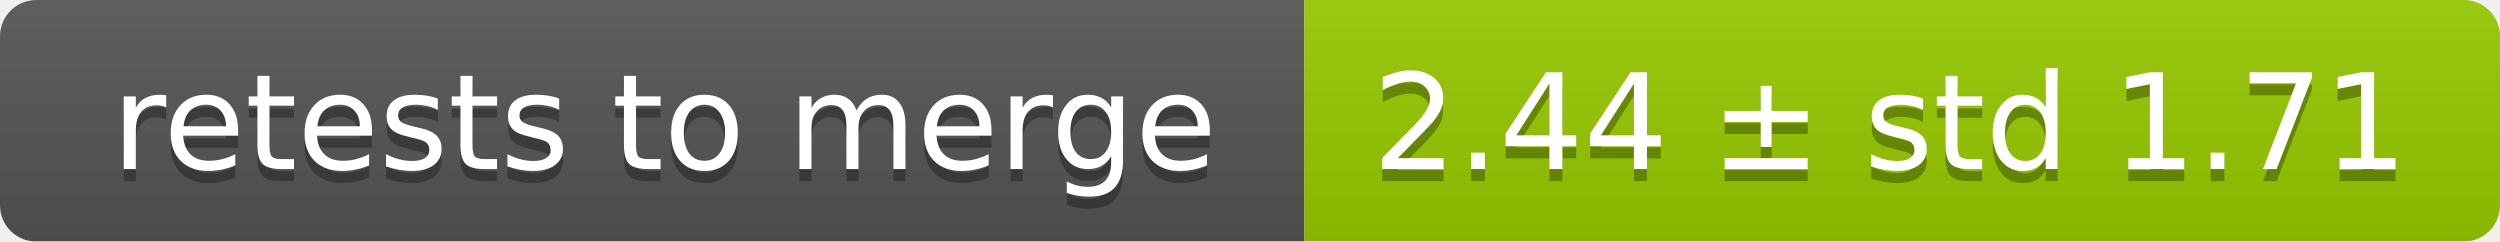
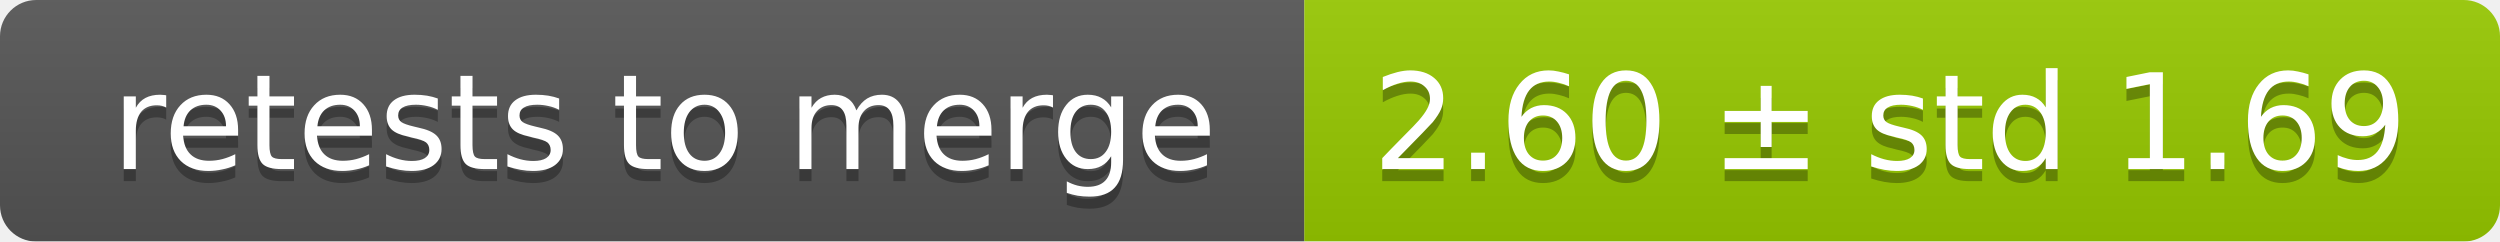
<svg xmlns="http://www.w3.org/2000/svg" width="207" height="20">
  <linearGradient id="smooth" x2="0" y2="100%">
    <stop offset="0" stop-color="#bbb" stop-opacity=".1" />
    <stop offset="1" stop-opacity=".1" />
  </linearGradient>
  <mask id="round">
    <rect width="207" height="20" rx="3" fill="#fff" />
  </mask>
  <g mask="url(#round)">
    <rect width="108" height="20" fill="#555" />
    <rect x="108" width="99" height="20" fill="#97ca00" />
    <rect width="207" height="20" fill="url(#smooth)" />
  </g>
  <g fill="#fff" text-anchor="middle" font-family="DejaVu Sans,Verdana,Geneva,sans-serif" font-size="11">
    <text x="55" y="15" fill="#010101" fill-opacity=".3">retests to merge</text>
    <text x="55" y="14">retests to merge</text>
-     <text x="156.5" y="15" fill="#010101" fill-opacity=".3">2.44 ± std 1.71</text>
-     <text x="156.5" y="14">2.44 ± std 1.71</text>
+     <text x="156.5" y="15" fill="#010101" fill-opacity=".3">2.60 ± std 1.69</text>
+     <text x="156.5" y="14">2.60 ± std 1.69</text>
  </g>
</svg>
